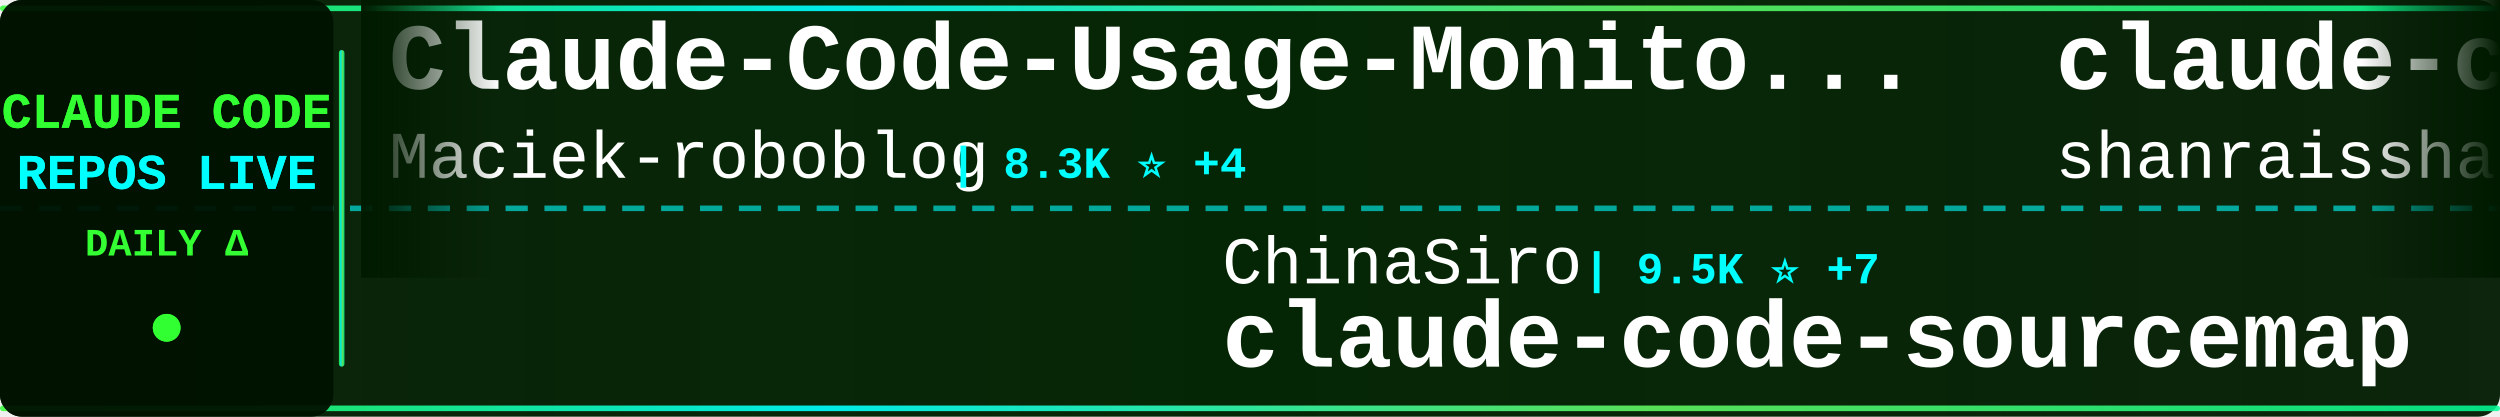
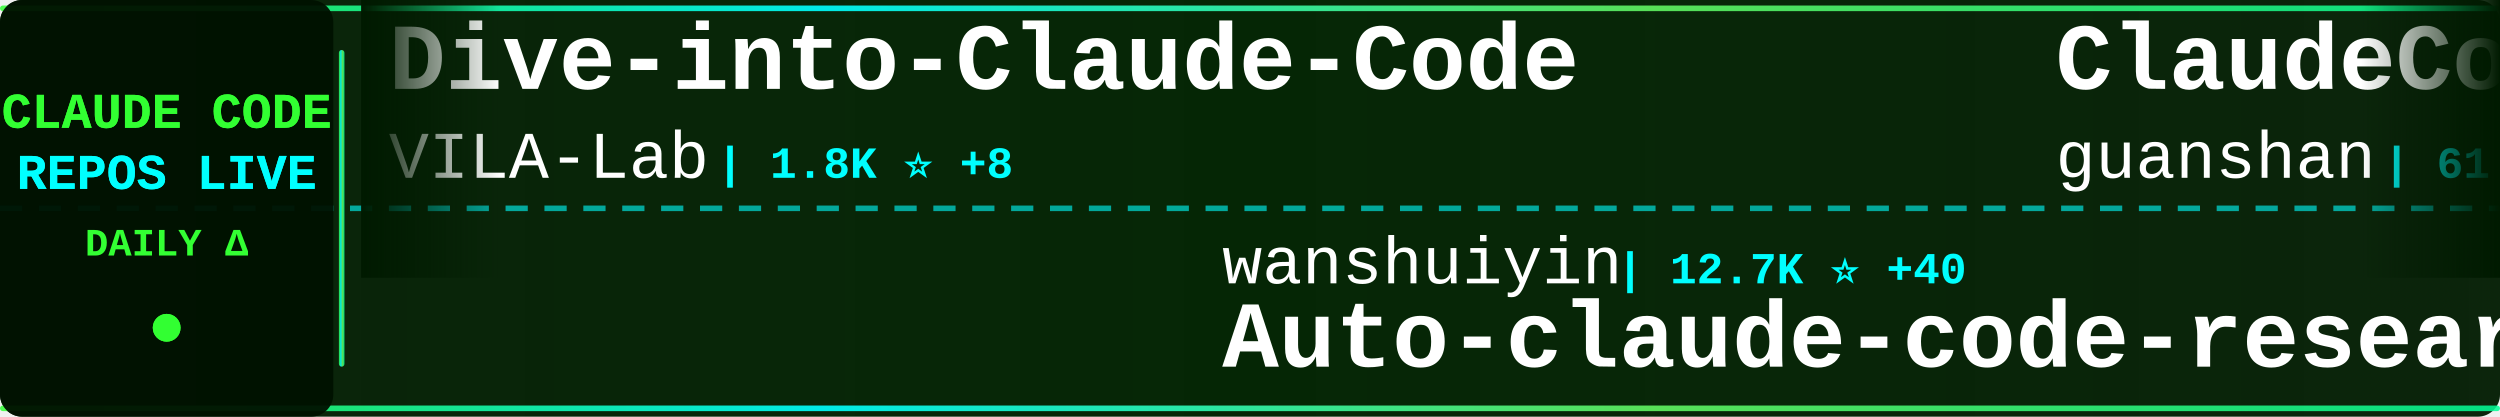
<svg xmlns="http://www.w3.org/2000/svg" width="900" height="150">
  <defs>
    <linearGradient id="tickerBg" x1="0%" y1="0%" x2="100%" y2="0%">
      <stop offset="0%" style="stop-color:#001a00;stop-opacity:0.95" />
      <stop offset="50%" style="stop-color:#002200;stop-opacity:0.98" />
      <stop offset="100%" style="stop-color:#001a00;stop-opacity:0.95" />
    </linearGradient>
    <linearGradient id="borderGrad" x1="0%" y1="0%" x2="100%" y2="0%">
      <stop offset="0%" style="stop-color:#33ff33;stop-opacity:0.85">
        <animate attributeName="stop-opacity" values="0.85;1;0.85" dur="2s" repeatCount="indefinite" />
      </stop>
      <stop offset="33%" style="stop-color:#00ffff;stop-opacity:0.9">
        <animate attributeName="stop-opacity" values="0.9;1;0.9" dur="2.2s" repeatCount="indefinite" />
      </stop>
      <stop offset="66%" style="stop-color:#66ff66;stop-opacity:0.85">
        <animate attributeName="stop-opacity" values="0.85;1;0.85" dur="1.8s" repeatCount="indefinite" />
      </stop>
      <stop offset="100%" style="stop-color:#00ff99;stop-opacity:0.85">
        <animate attributeName="stop-opacity" values="0.85;1;0.85" dur="2s" repeatCount="indefinite" />
      </stop>
    </linearGradient>
    <filter id="textGlow">
      <feGaussianBlur stdDeviation="0.1" result="coloredBlur" />
      <feMerge>
        <feMergeNode in="coloredBlur" />
        <feMergeNode in="SourceGraphic" />
      </feMerge>
    </filter>
    <filter id="metricGlow">
      <feGaussianBlur stdDeviation="0.2" result="coloredBlur" />
      <feMerge>
        <feMergeNode in="coloredBlur" />
        <feMergeNode in="SourceGraphic" />
      </feMerge>
    </filter>
    <linearGradient id="leftFade" x1="0%" y1="0%" x2="100%" y2="0%">
      <stop offset="0%" style="stop-color:#001a00;stop-opacity:1" />
      <stop offset="100%" style="stop-color:#001a00;stop-opacity:0" />
    </linearGradient>
    <linearGradient id="rightFade" x1="0%" y1="0%" x2="100%" y2="0%">
      <stop offset="0%" style="stop-color:#001a00;stop-opacity:0" />
      <stop offset="100%" style="stop-color:#001a00;stop-opacity:1" />
    </linearGradient>
  </defs>
  <rect width="900" height="150" fill="url(#tickerBg)" rx="8" />
  <rect x="0" y="2" width="900" height="2" fill="url(#borderGrad)" rx="1" />
  <rect x="0" y="146" width="900" height="2" fill="url(#borderGrad)" rx="1" />
  <line x1="0" y1="75" x2="900" y2="75" stroke="#00ffff" stroke-width="2" stroke-dasharray="8 6" opacity="0.6" />
  <rect x="0" y="0" width="120" height="150" fill="#001100" opacity="0.95" rx="8" />
  <text x="60" y="46" font-family="'Courier New', monospace" font-size="18" font-weight="bold" fill="#33ff33" text-anchor="middle" filter="url(#textGlow)">
    CLAUDE CODE
  </text>
  <text x="60" y="68" font-family="'Courier New', monospace" font-size="18" font-weight="bold" fill="#00ffff" text-anchor="middle" filter="url(#textGlow)">
    REPOS LIVE
  </text>
  <text x="60" y="92" font-family="'Courier New', monospace" font-size="14" font-weight="bold" fill="#33ff33" text-anchor="middle">
    DAILY Δ
  </text>
  <circle cx="60" cy="118" r="5" fill="#33ff33" filter="url(#metricGlow)">
    <animate attributeName="r" values="4;6;4" dur="1.5s" repeatCount="indefinite" />
    <animate attributeName="opacity" values="0.6;1;0.6" dur="1.5s" repeatCount="indefinite" />
  </circle>
  <rect x="122" y="18" width="2" height="114" fill="url(#borderGrad)" rx="1" />
  <clipPath id="tickerClip">
    <rect x="130" y="0" width="770" height="150" />
  </clipPath>
  <g clip-path="url(#tickerClip)">
    <g id="tickerItems">
      <animateTransform attributeName="transform" attributeType="XML" type="translate" from="0 0" to="-3000 0" dur="54s" repeatCount="indefinite" />
      <g transform="translate(0, 0)">
-         <text x="140" y="32" font-family="'Courier New', monospace" font-size="34" font-weight="bold" fill="#ffffff">Claude-Code-Usage-Monito...</text>
-         <text x="140" y="64" font-family="'Courier New', monospace" font-size="24" font-weight="normal" fill="#ffffff" opacity="1.0">Maciek-roboblog</text>
-         <text x="342" y="64" font-family="'Courier New', monospace" font-size="16" font-weight="bold" fill="#00ffff"> | 8.3K ⭐ +4</text>
+         <text x="140" y="32" font-family="'Courier New', monospace" font-size="34" font-weight="bold" fill="#ffffff">Dive-into-Claude-Code</text>
+         <text x="140" y="64" font-family="'Courier New', monospace" font-size="24" font-weight="normal" fill="#ffffff" opacity="1.0">VILA-Lab</text>
+         <text x="258" y="64" font-family="'Courier New', monospace" font-size="16" font-weight="bold" fill="#00ffff"> | 1.8K ⭐ +8</text>
      </g>
      <g transform="translate(300, 0)">
-         <text x="140" y="102" font-family="'Courier New', monospace" font-size="24" font-weight="normal" fill="#ffffff" opacity="1.0">ChinaSiro</text>
-         <text x="270" y="102" font-family="'Courier New', monospace" font-size="16" font-weight="bold" fill="#00ffff"> | 9.5K ⭐ +7</text>
-         <text x="140" y="132" font-family="'Courier New', monospace" font-size="34" font-weight="bold" fill="#ffffff">claude-code-sourcemap</text>
+         <text x="140" y="102" font-family="'Courier New', monospace" font-size="24" font-weight="normal" fill="#ffffff" opacity="1.0">wanshuiyin</text>
+         <text x="282" y="102" font-family="'Courier New', monospace" font-size="16" font-weight="bold" fill="#00ffff"> | 12.7K ⭐ +40</text>
+         <text x="140" y="132" font-family="'Courier New', monospace" font-size="34" font-weight="bold" fill="#ffffff">Auto-claude-code-researc...</text>
      </g>
      <g transform="translate(600, 0)">
-         <text x="140" y="32" font-family="'Courier New', monospace" font-size="34" font-weight="bold" fill="#ffffff">claude-code-best-practic...</text>
-         <text x="140" y="64" font-family="'Courier New', monospace" font-size="24" font-weight="normal" fill="#ffffff" opacity="1.0">shanraisshan</text>
-         <text x="306" y="64" font-family="'Courier New', monospace" font-size="16" font-weight="bold" fill="#00ffff"> | 61.2K ⭐ +427</text>
+         <text x="140" y="32" font-family="'Courier New', monospace" font-size="34" font-weight="bold" fill="#ffffff">ClaudeCode</text>
+         <text x="140" y="64" font-family="'Courier New', monospace" font-size="24" font-weight="normal" fill="#ffffff" opacity="1.0">guanshan</text>
+         <text x="258" y="64" font-family="'Courier New', monospace" font-size="16" font-weight="bold" fill="#00ffff"> | 61 ⭐ +1</text>
      </g>
      <g transform="translate(900, 0)">
-         <text x="140" y="102" font-family="'Courier New', monospace" font-size="24" font-weight="normal" fill="#ffffff" opacity="1.0">1rgs</text>
-         <text x="210" y="102" font-family="'Courier New', monospace" font-size="16" font-weight="bold" fill="#00ffff"> | 3.7K ⭐ +1</text>
-         <text x="140" y="132" font-family="'Courier New', monospace" font-size="34" font-weight="bold" fill="#ffffff">claude-code-proxy</text>
+         <text x="140" y="102" font-family="'Courier New', monospace" font-size="24" font-weight="normal" fill="#ffffff" opacity="1.0">RichardAtCT</text>
+         <text x="294" y="102" font-family="'Courier New', monospace" font-size="16" font-weight="bold" fill="#00ffff"> | 2.7K ⭐ +1</text>
+         <text x="140" y="132" font-family="'Courier New', monospace" font-size="34" font-weight="bold" fill="#ffffff">claude-code-telegram</text>
      </g>
      <g transform="translate(1200, 0)">
-         <text x="140" y="32" font-family="'Courier New', monospace" font-size="34" font-weight="bold" fill="#ffffff">Claude-code</text>
-         <text x="140" y="64" font-family="'Courier New', monospace" font-size="24" font-weight="normal" fill="#ffffff" opacity="1.0">fazxes</text>
-         <text x="234" y="64" font-family="'Courier New', monospace" font-size="16" font-weight="bold" fill="#00ffff"> | 222 ⭐</text>
+         <text x="140" y="32" font-family="'Courier New', monospace" font-size="34" font-weight="bold" fill="#ffffff">claude-code-from-scratch</text>
+         <text x="140" y="64" font-family="'Courier New', monospace" font-size="24" font-weight="normal" fill="#ffffff" opacity="1.0">Windy3f3f3f3f</text>
+         <text x="318" y="64" font-family="'Courier New', monospace" font-size="16" font-weight="bold" fill="#00ffff"> | 1.5K ⭐ +2</text>
      </g>
      <g transform="translate(1500, 0)">
-         <text x="140" y="102" font-family="'Courier New', monospace" font-size="24" font-weight="normal" fill="#ffffff" opacity="1.0">777genius</text>
-         <text x="270" y="102" font-family="'Courier New', monospace" font-size="16" font-weight="bold" fill="#00ffff"> | 915 ⭐</text>
-         <text x="140" y="132" font-family="'Courier New', monospace" font-size="34" font-weight="bold" fill="#ffffff">claude-code-source-code</text>
+         <text x="140" y="102" font-family="'Courier New', monospace" font-size="24" font-weight="normal" fill="#ffffff" opacity="1.0">musistudio</text>
+         <text x="282" y="102" font-family="'Courier New', monospace" font-size="16" font-weight="bold" fill="#00ffff"> | 35.4K ⭐ +26</text>
+         <text x="140" y="132" font-family="'Courier New', monospace" font-size="34" font-weight="bold" fill="#ffffff">claude-code-router</text>
      </g>
      <g transform="translate(1800, 0)">
-         <text x="140" y="32" font-family="'Courier New', monospace" font-size="34" font-weight="bold" fill="#ffffff">claude-howto</text>
-         <text x="140" y="64" font-family="'Courier New', monospace" font-size="24" font-weight="normal" fill="#ffffff" opacity="1.0">luongnv89</text>
-         <text x="270" y="64" font-family="'Courier New', monospace" font-size="16" font-weight="bold" fill="#00ffff"> | 38.4K ⭐ +153</text>
+         <text x="140" y="32" font-family="'Courier New', monospace" font-size="34" font-weight="bold" fill="#ffffff">how-claude-code-works</text>
+         <text x="140" y="64" font-family="'Courier New', monospace" font-size="24" font-weight="normal" fill="#ffffff" opacity="1.0">Windy3f3f3f3f</text>
+         <text x="318" y="64" font-family="'Courier New', monospace" font-size="16" font-weight="bold" fill="#00ffff"> | 2.7K ⭐ +6</text>
      </g>
      <g transform="translate(2100, 0)">
-         <text x="140" y="102" font-family="'Courier New', monospace" font-size="24" font-weight="normal" fill="#ffffff" opacity="1.0">darcyegb</text>
-         <text x="258" y="102" font-family="'Courier New', monospace" font-size="16" font-weight="bold" fill="#00ffff"> | 736 ⭐</text>
-         <text x="140" y="132" font-family="'Courier New', monospace" font-size="34" font-weight="bold" fill="#ffffff">ClaudeCodeAgents</text>
+         <text x="140" y="102" font-family="'Courier New', monospace" font-size="24" font-weight="normal" fill="#ffffff" opacity="1.0">FlorianBruniaux</text>
+         <text x="342" y="102" font-family="'Courier New', monospace" font-size="16" font-weight="bold" fill="#00ffff"> | 5.2K ⭐ +9</text>
+         <text x="140" y="132" font-family="'Courier New', monospace" font-size="34" font-weight="bold" fill="#ffffff">claude-code-ultimate-gui...</text>
      </g>
      <g transform="translate(2400, 0)">
-         <text x="140" y="32" font-family="'Courier New', monospace" font-size="34" font-weight="bold" fill="#ffffff">claude-code-source-code-...</text>
-         <text x="140" y="64" font-family="'Courier New', monospace" font-size="24" font-weight="normal" fill="#ffffff" opacity="1.0">ghuntley</text>
-         <text x="258" y="64" font-family="'Courier New', monospace" font-size="16" font-weight="bold" fill="#00ffff"> | 986 ⭐</text>
+         <text x="140" y="32" font-family="'Courier New', monospace" font-size="34" font-weight="bold" fill="#ffffff">claude-code-settings</text>
+         <text x="140" y="64" font-family="'Courier New', monospace" font-size="24" font-weight="normal" fill="#ffffff" opacity="1.0">feiskyer</text>
+         <text x="258" y="64" font-family="'Courier New', monospace" font-size="16" font-weight="bold" fill="#00ffff"> | 1.6K ⭐ +2</text>
      </g>
      <g transform="translate(2700, 0)">
-         <text x="140" y="102" font-family="'Courier New', monospace" font-size="24" font-weight="normal" fill="#ffffff" opacity="1.0">disler</text>
-         <text x="234" y="102" font-family="'Courier New', monospace" font-size="16" font-weight="bold" fill="#00ffff"> | 3.8K ⭐ +1</text>
-         <text x="140" y="132" font-family="'Courier New', monospace" font-size="34" font-weight="bold" fill="#ffffff">claude-code-hooks-master...</text>
+         <text x="140" y="102" font-family="'Courier New', monospace" font-size="24" font-weight="normal" fill="#ffffff" opacity="1.0">Donchitos</text>
+         <text x="270" y="102" font-family="'Courier New', monospace" font-size="16" font-weight="bold" fill="#00ffff"> | 22.3K ⭐ +47</text>
+         <text x="140" y="132" font-family="'Courier New', monospace" font-size="34" font-weight="bold" fill="#ffffff">Claude-Code-Game-Studios</text>
      </g>
      <g transform="translate(3000, 0)">
-         <text x="140" y="32" font-family="'Courier New', monospace" font-size="34" font-weight="bold" fill="#ffffff">Claude-Code-Usage-Monito...</text>
-         <text x="140" y="64" font-family="'Courier New', monospace" font-size="24" font-weight="normal" fill="#ffffff" opacity="1.0">Maciek-roboblog</text>
-         <text x="342" y="64" font-family="'Courier New', monospace" font-size="16" font-weight="bold" fill="#00ffff"> | 8.3K ⭐ +4</text>
+         <text x="140" y="32" font-family="'Courier New', monospace" font-size="34" font-weight="bold" fill="#ffffff">Dive-into-Claude-Code</text>
+         <text x="140" y="64" font-family="'Courier New', monospace" font-size="24" font-weight="normal" fill="#ffffff" opacity="1.0">VILA-Lab</text>
+         <text x="258" y="64" font-family="'Courier New', monospace" font-size="16" font-weight="bold" fill="#00ffff"> | 1.8K ⭐ +8</text>
      </g>
      <g transform="translate(3300, 0)">
-         <text x="140" y="102" font-family="'Courier New', monospace" font-size="24" font-weight="normal" fill="#ffffff" opacity="1.0">ChinaSiro</text>
-         <text x="270" y="102" font-family="'Courier New', monospace" font-size="16" font-weight="bold" fill="#00ffff"> | 9.5K ⭐ +7</text>
-         <text x="140" y="132" font-family="'Courier New', monospace" font-size="34" font-weight="bold" fill="#ffffff">claude-code-sourcemap</text>
+         <text x="140" y="102" font-family="'Courier New', monospace" font-size="24" font-weight="normal" fill="#ffffff" opacity="1.0">wanshuiyin</text>
+         <text x="282" y="102" font-family="'Courier New', monospace" font-size="16" font-weight="bold" fill="#00ffff"> | 12.7K ⭐ +40</text>
+         <text x="140" y="132" font-family="'Courier New', monospace" font-size="34" font-weight="bold" fill="#ffffff">Auto-claude-code-researc...</text>
      </g>
      <g transform="translate(3600, 0)">
-         <text x="140" y="32" font-family="'Courier New', monospace" font-size="34" font-weight="bold" fill="#ffffff">claude-code-best-practic...</text>
-         <text x="140" y="64" font-family="'Courier New', monospace" font-size="24" font-weight="normal" fill="#ffffff" opacity="1.0">shanraisshan</text>
-         <text x="306" y="64" font-family="'Courier New', monospace" font-size="16" font-weight="bold" fill="#00ffff"> | 61.2K ⭐ +427</text>
+         <text x="140" y="32" font-family="'Courier New', monospace" font-size="34" font-weight="bold" fill="#ffffff">ClaudeCode</text>
+         <text x="140" y="64" font-family="'Courier New', monospace" font-size="24" font-weight="normal" fill="#ffffff" opacity="1.0">guanshan</text>
+         <text x="258" y="64" font-family="'Courier New', monospace" font-size="16" font-weight="bold" fill="#00ffff"> | 61 ⭐ +1</text>
      </g>
      <g transform="translate(3900, 0)">
-         <text x="140" y="102" font-family="'Courier New', monospace" font-size="24" font-weight="normal" fill="#ffffff" opacity="1.0">1rgs</text>
-         <text x="210" y="102" font-family="'Courier New', monospace" font-size="16" font-weight="bold" fill="#00ffff"> | 3.7K ⭐ +1</text>
-         <text x="140" y="132" font-family="'Courier New', monospace" font-size="34" font-weight="bold" fill="#ffffff">claude-code-proxy</text>
+         <text x="140" y="102" font-family="'Courier New', monospace" font-size="24" font-weight="normal" fill="#ffffff" opacity="1.0">RichardAtCT</text>
+         <text x="294" y="102" font-family="'Courier New', monospace" font-size="16" font-weight="bold" fill="#00ffff"> | 2.7K ⭐ +1</text>
+         <text x="140" y="132" font-family="'Courier New', monospace" font-size="34" font-weight="bold" fill="#ffffff">claude-code-telegram</text>
      </g>
    </g>
  </g>
  <rect x="130" y="0" width="50" height="100" fill="url(#leftFade)" />
  <rect x="850" y="0" width="50" height="100" fill="url(#rightFade)" />
</svg>
